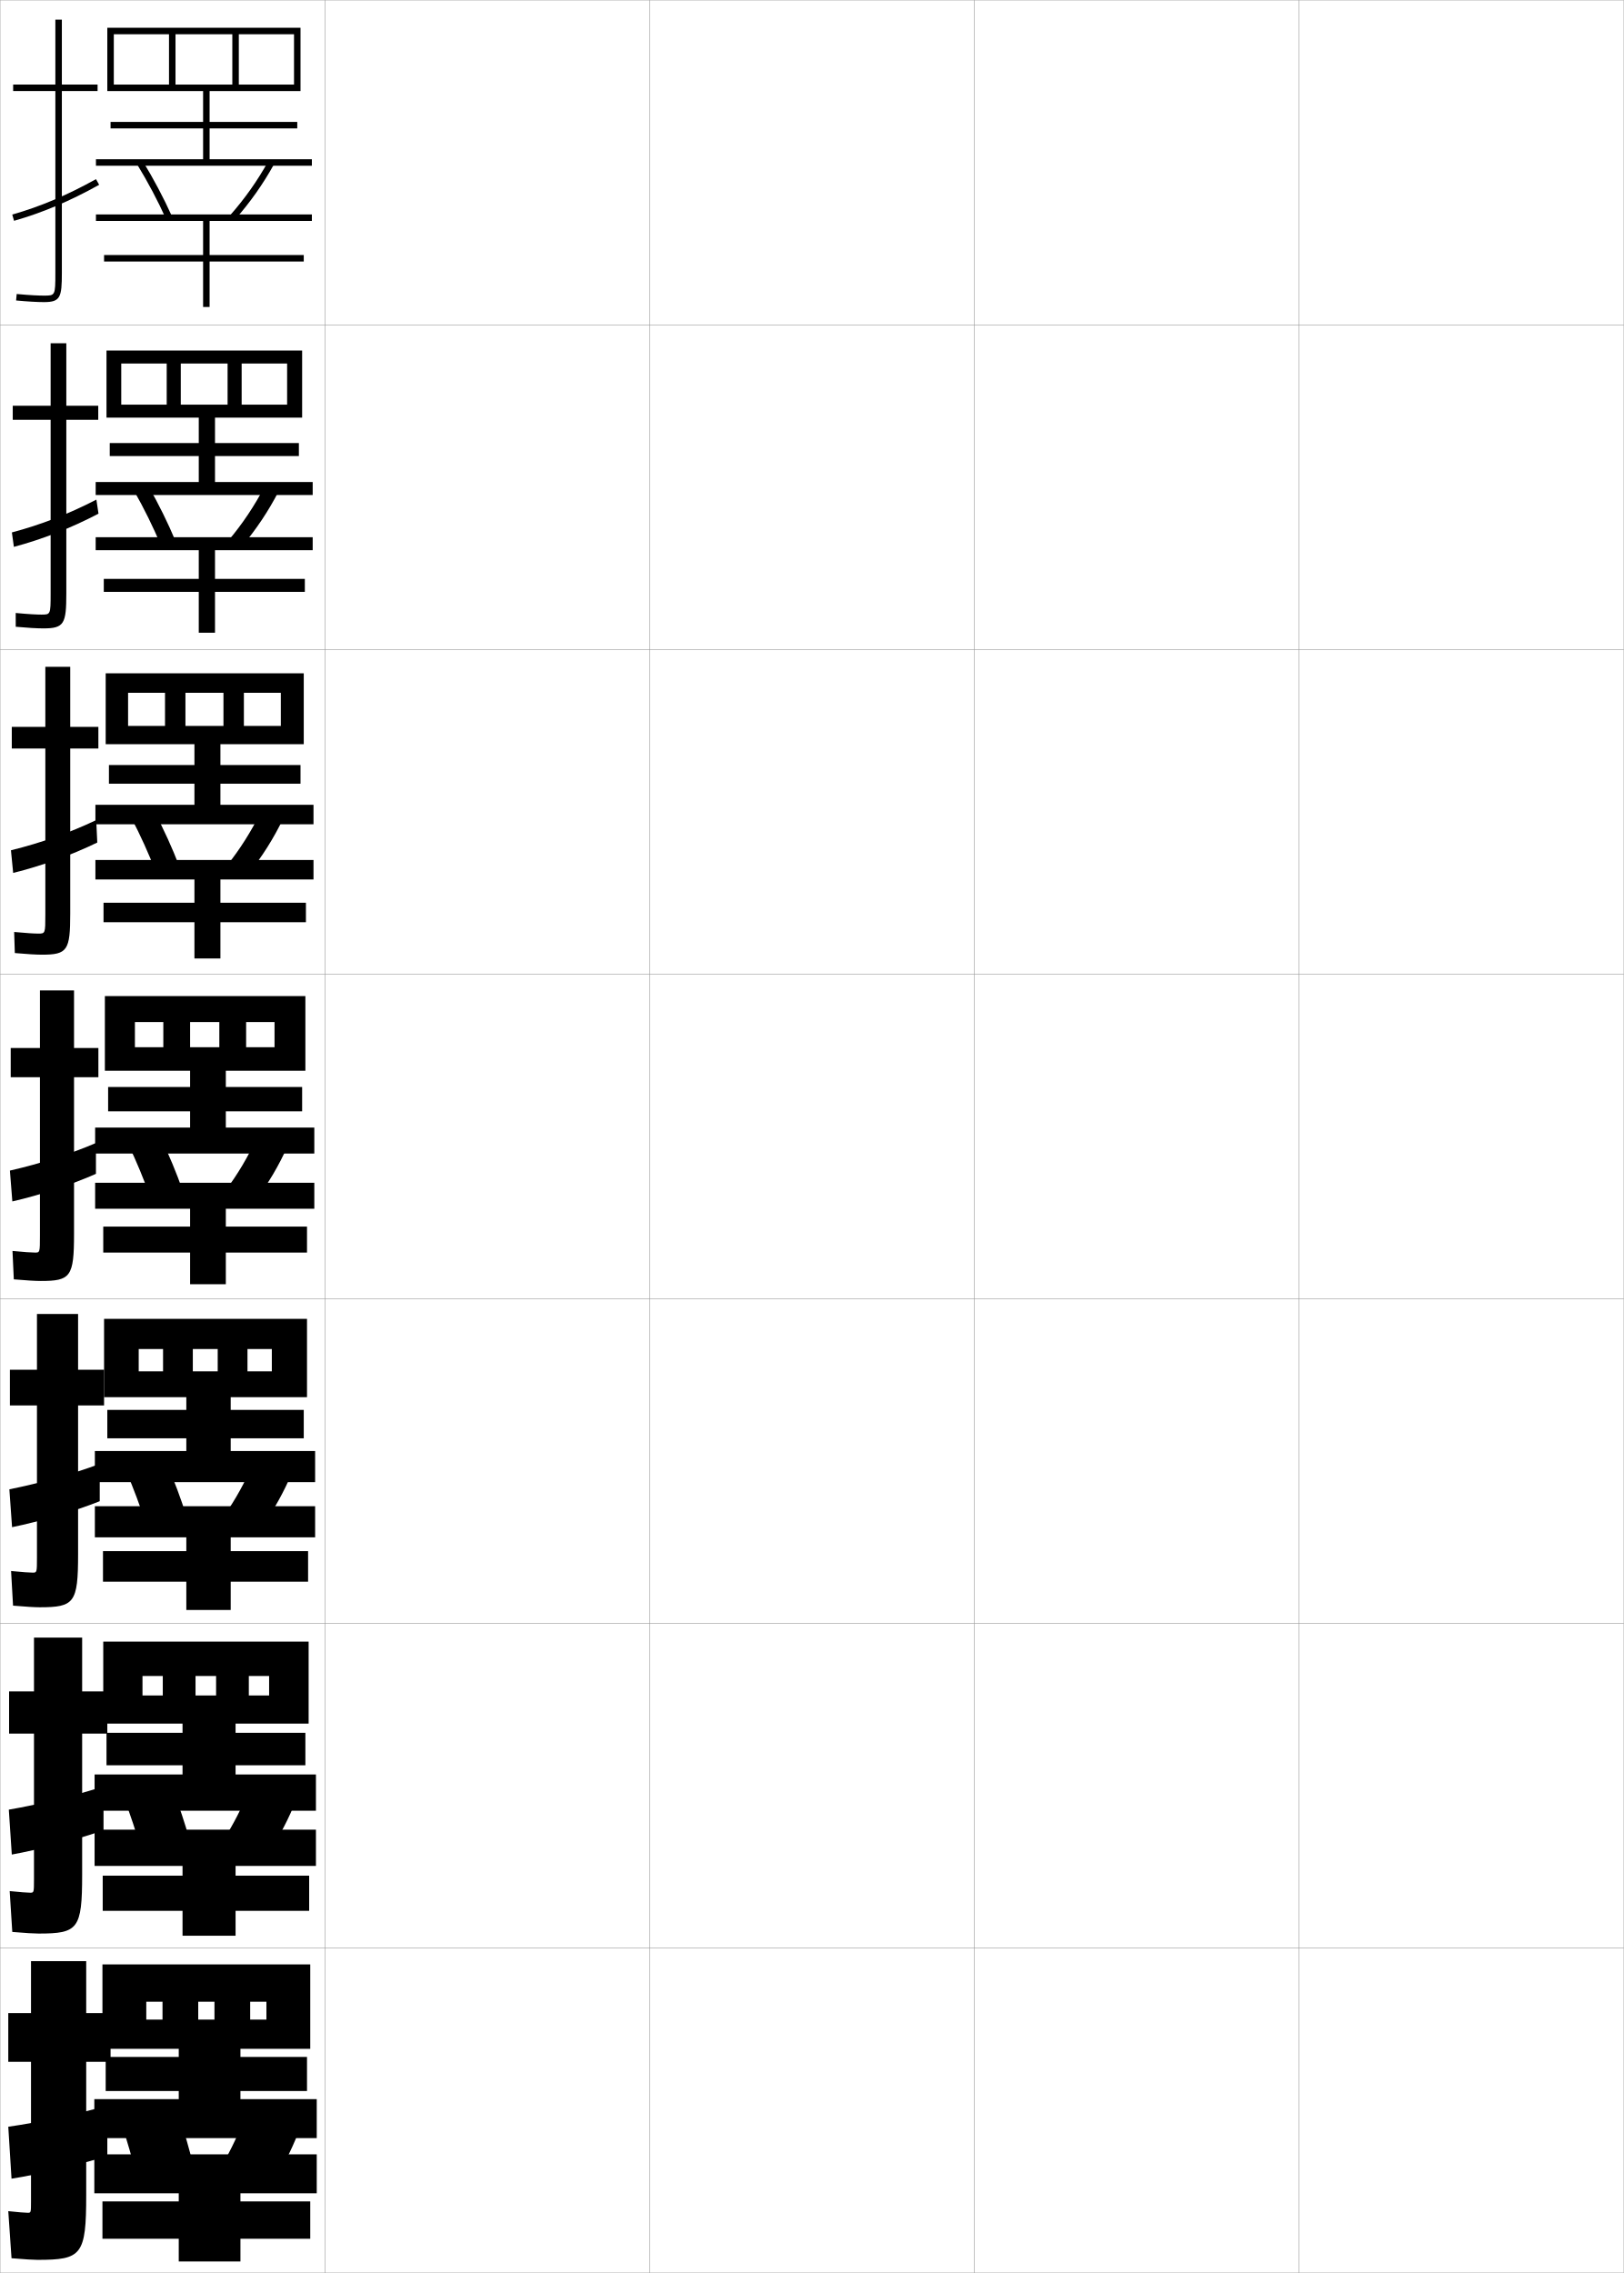
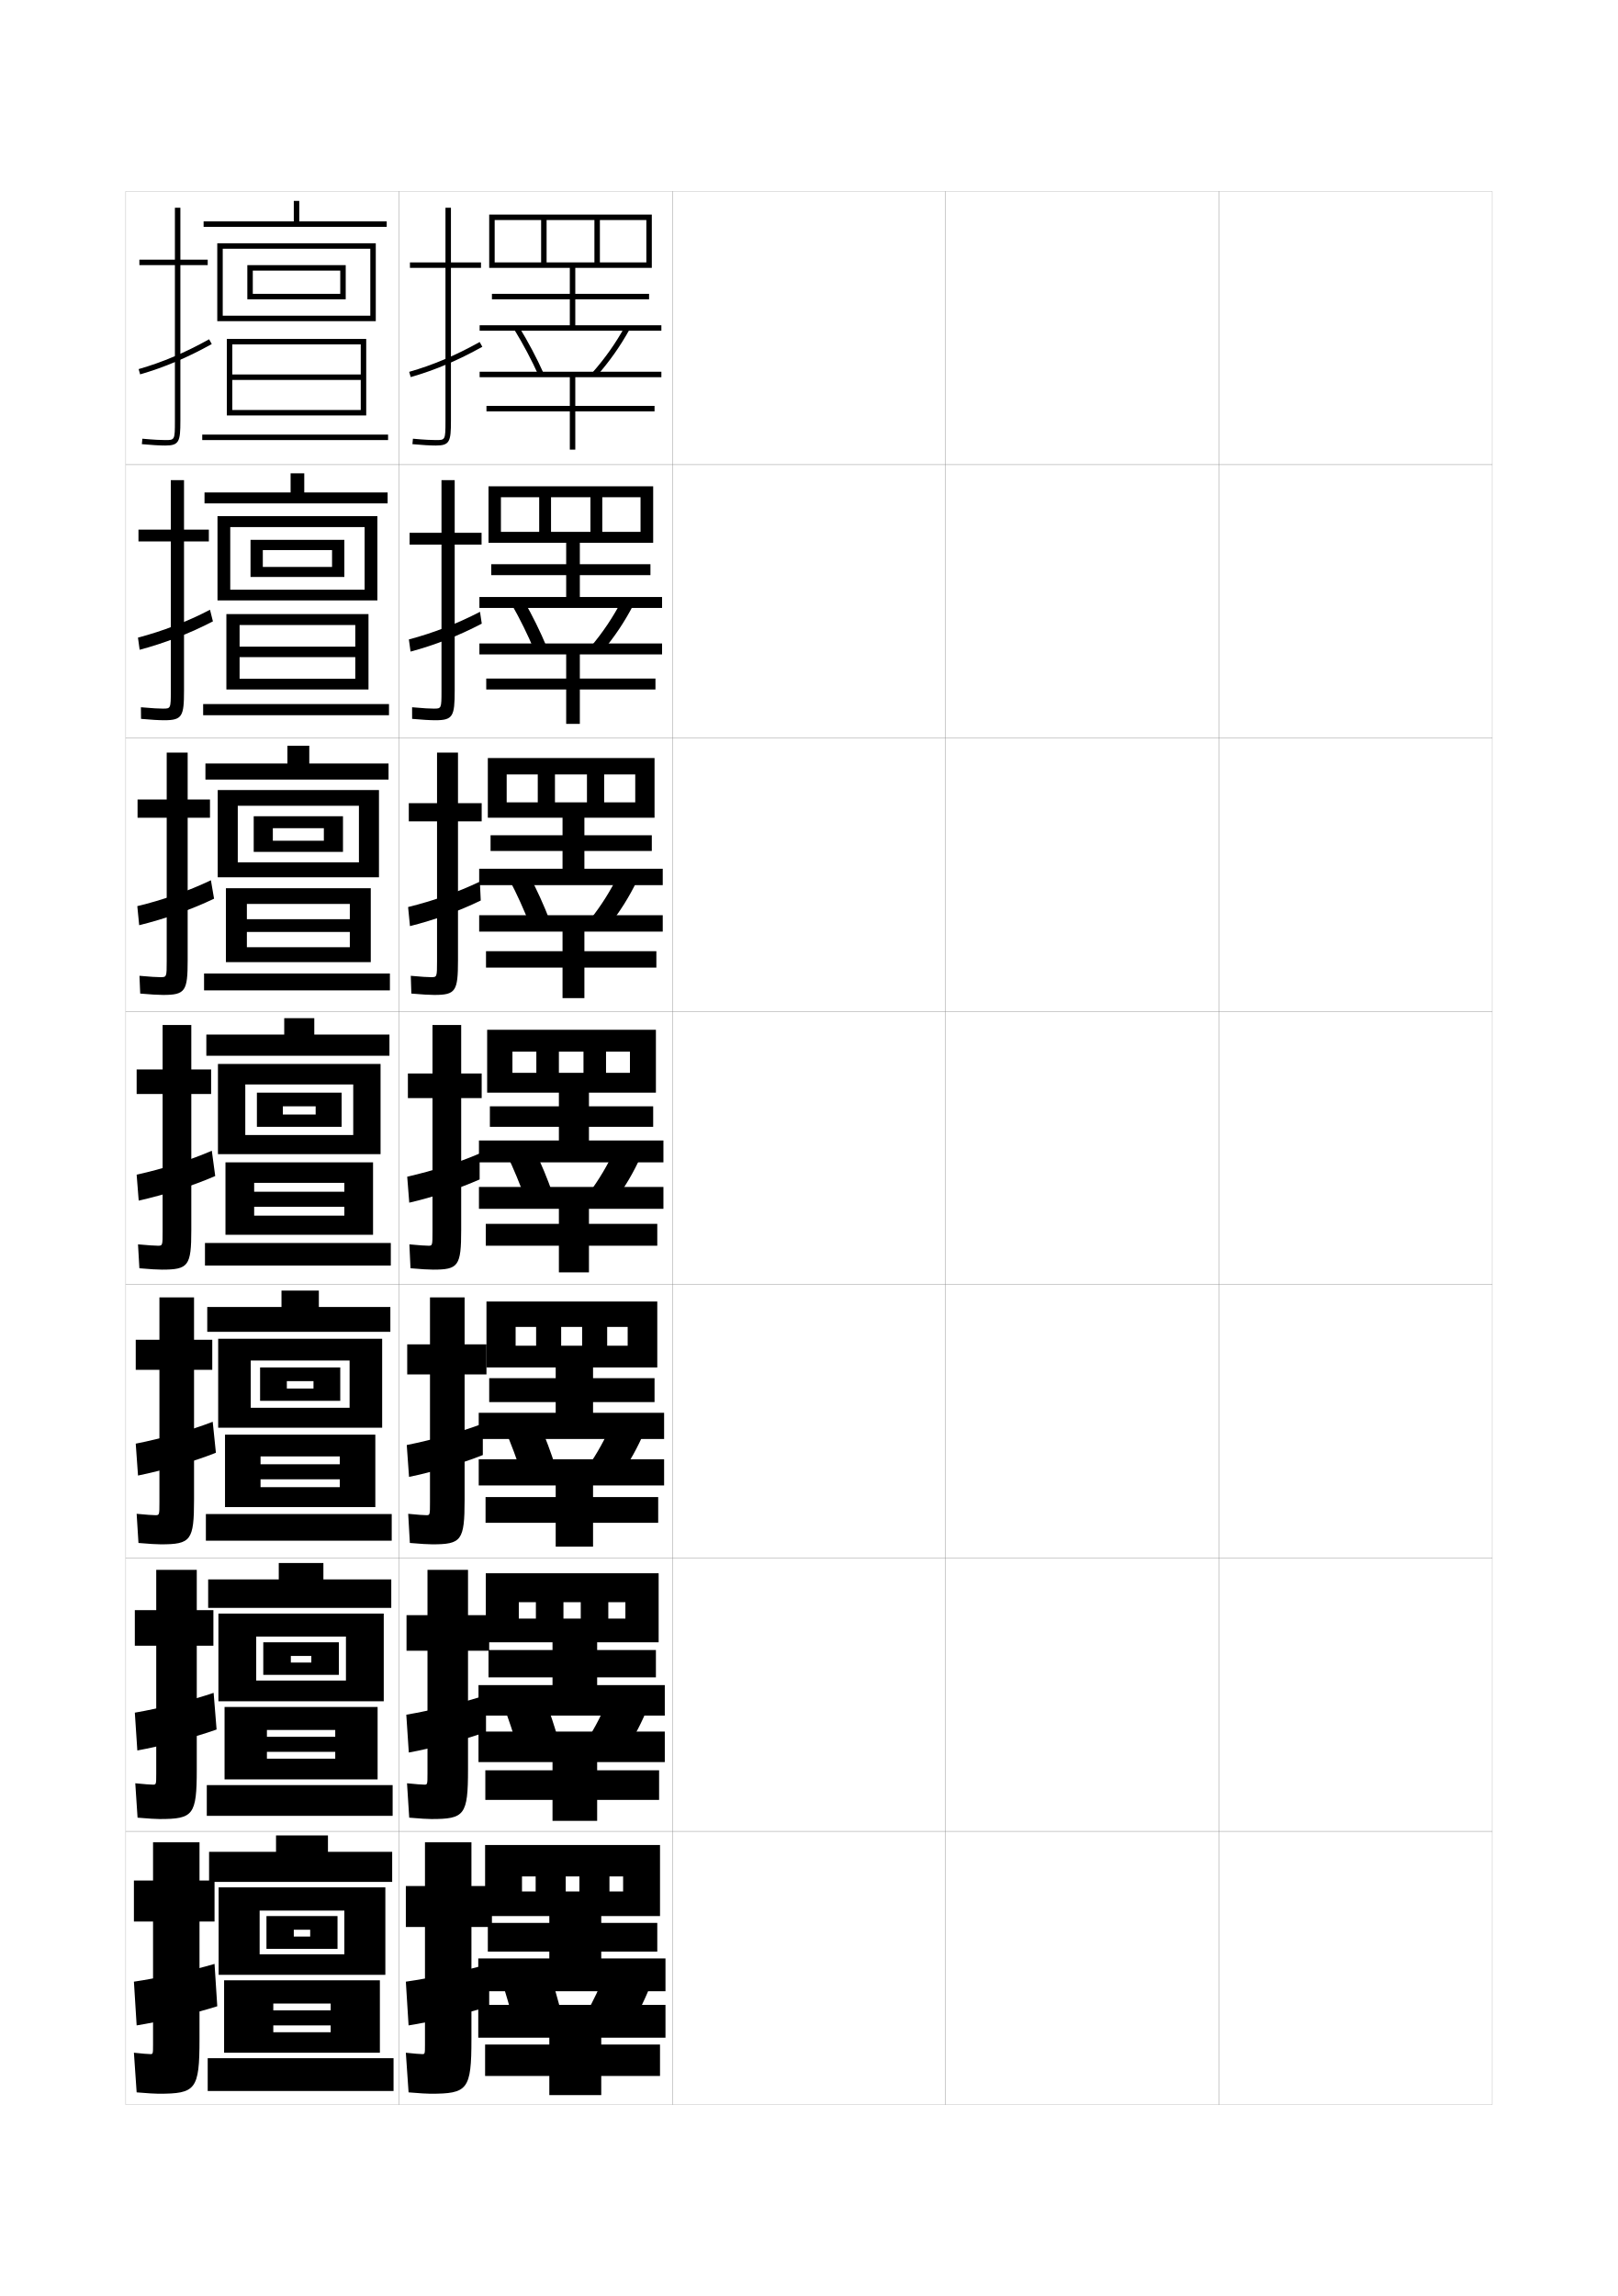
- <svg xmlns="http://www.w3.org/2000/svg" width="500.1" height="700.1" viewBox="0 0 500.1 700.1" overflow="visible" enable-background="new 0 0 500.1 700.1" xml:space="preserve">
-   <g id="glyphs">
-     <g>
-       <rect x="0.05" y="0.05" fill="none" stroke="#999999" stroke-width="0.1" width="100" height="100" />
-       <rect x="0.05" y="100.05" fill="none" stroke="#999999" stroke-width="0.1" width="100" height="100" />
-       <rect x="0.05" y="200.05" fill="none" stroke="#999999" stroke-width="0.1" width="100" height="100" />
-       <rect x="0.05" y="300.05" fill="none" stroke="#999999" stroke-width="0.1" width="100" height="100" />
-       <rect x="0.05" y="400.05" fill="none" stroke="#999999" stroke-width="0.1" width="100" height="100" />
-       <rect x="0.05" y="500.05" fill="none" stroke="#999999" stroke-width="0.1" width="100" height="100" />
-       <rect x="0.05" y="600.05" fill="none" stroke="#999999" stroke-width="0.1" width="100" height="100" />
-       <rect x="100.05" y="0.05" fill="none" stroke="#999999" stroke-width="0.1" width="100" height="100" />
-       <rect x="100.05" y="100.05" fill="none" stroke="#999999" stroke-width="0.1" width="100" height="100" />
-       <rect x="100.05" y="200.05" fill="none" stroke="#999999" stroke-width="0.1" width="100" height="100" />
-       <rect x="100.05" y="300.05" fill="none" stroke="#999999" stroke-width="0.1" width="100" height="100" />
-       <rect x="100.05" y="400.05" fill="none" stroke="#999999" stroke-width="0.1" width="100" height="100" />
-       <rect x="100.05" y="500.05" fill="none" stroke="#999999" stroke-width="0.1" width="100" height="100" />
-       <rect x="100.05" y="600.05" fill="none" stroke="#999999" stroke-width="0.1" width="100" height="100" />
-       <rect x="200.05" y="0.05" fill="none" stroke="#999999" stroke-width="0.1" width="100" height="100" />
-       <rect x="200.05" y="100.05" fill="none" stroke="#999999" stroke-width="0.1" width="100" height="100" />
-       <rect x="200.05" y="200.05" fill="none" stroke="#999999" stroke-width="0.1" width="100" height="100" />
-       <rect x="200.05" y="300.05" fill="none" stroke="#999999" stroke-width="0.1" width="100" height="100" />
-       <rect x="200.05" y="400.05" fill="none" stroke="#999999" stroke-width="0.1" width="100" height="100" />
-       <rect x="200.05" y="500.05" fill="none" stroke="#999999" stroke-width="0.1" width="100" height="100" />
-       <rect x="200.05" y="600.05" fill="none" stroke="#999999" stroke-width="0.1" width="100" height="100" />
-       <rect x="300.05" y="0.05" fill="none" stroke="#999999" stroke-width="0.1" width="100" height="100" />
-       <rect x="300.05" y="100.05" fill="none" stroke="#999999" stroke-width="0.1" width="100" height="100" />
-       <rect x="300.05" y="200.05" fill="none" stroke="#999999" stroke-width="0.1" width="100" height="100" />
-       <rect x="300.05" y="300.05" fill="none" stroke="#999999" stroke-width="0.1" width="100" height="100" />
-       <rect x="300.05" y="400.05" fill="none" stroke="#999999" stroke-width="0.1" width="100" height="100" />
-       <rect x="300.05" y="500.05" fill="none" stroke="#999999" stroke-width="0.1" width="100" height="100" />
-       <rect x="300.05" y="600.05" fill="none" stroke="#999999" stroke-width="0.1" width="100" height="100" />
-       <rect x="400.05" y="0.05" fill="none" stroke="#999999" stroke-width="0.1" width="100" height="100" />
-       <rect x="400.05" y="100.05" fill="none" stroke="#999999" stroke-width="0.1" width="100" height="100" />
-       <rect x="400.05" y="200.05" fill="none" stroke="#999999" stroke-width="0.1" width="100" height="100" />
-       <rect x="400.05" y="300.05" fill="none" stroke="#999999" stroke-width="0.1" width="100" height="100" />
-       <rect x="400.05" y="400.05" fill="none" stroke="#999999" stroke-width="0.1" width="100" height="100" />
-       <rect x="400.05" y="500.05" fill="none" stroke="#999999" stroke-width="0.1" width="100" height="100" />
-       <rect x="400.05" y="600.05" fill="none" stroke="#999999" stroke-width="0.1" width="100" height="100" />
-     </g>
-     <g>
-       <g>
-         <path d="M30.05,26.05h-11v-20h-2v20h-13v2h13v56c0,7-0.065,7-3.5,7       c-1.415,0-4.022-0.086-8.407-0.496l-0.187,1.992       c3.531,0.33,6.504,0.504,8.594,0.504c5.06,0,5.5-1.475,5.5-9v-56h11V26.05z" />
-         <path d="M3.774,66.089l0.551,1.922c8.827-2.523,17.156-6.046,26.211-11.088       l-0.973-1.746C20.646,60.141,12.451,63.608,3.774,66.089z" />
-       </g>
-       <g>
-         <path d="M30.258,124.967h-9.833v-19.25h-4.833v19.25H3.925v4.333h11.667v53.583       c0,6.411-0.053,6.417-2.833,6.417c-1.31,0-3.76-0.104-7.923-0.497       l0.011,4.244c3.645,0.334,6.561,0.503,8.495,0.503       c6.44,0,7.083-1.411,7.083-10.833v-53.417h9.833V124.967z" />
-         <path d="M30.333,158.215l-0.648-4.33c-8.496,4.408-17.1,7.738-26.026,10.107       l0.617,4.448C13.039,166.1,21.794,162.686,30.333,158.215z" />
-       </g>
-       <g>
-         <path d="M30.297,223.883h-8.667v-18.5h-7.667v18.5H3.631v6.667h10.333v51.167       c0,5.822-0.042,5.833-2.167,5.833c-1.203,0-3.498-0.123-7.438-0.498l0.208,6.495       c3.759,0.339,6.617,0.502,8.396,0.502c7.82,0,8.667-1.347,8.667-12.667       v-50.833h8.667V223.883z" />
-         <path d="M29.959,259.507l-0.324-6.915c-8.073,3.853-17.087,7.045-26.263,9.304       l0.684,6.974C12.756,266.712,21.939,263.406,29.959,259.507z" />
-       </g>
-     </g>
-     <g>
-       <path d="M30.3,322.8h-7.5v-17.75h-10.5v17.75h-9v9h9v48.75c0,5.232-0.029,5.25-1.5,5.25      c-1.098,0-3.235-0.142-6.953-0.498l0.406,8.746      c3.873,0.344,6.674,0.502,8.297,0.502c9.2,0,10.25-1.283,10.25-14.5v-48.25h7.5V322.8z" />
-       <path d="M29.55,361.55v-9.5c-7.651,3.297-17.074,6.352-26.5,8.5l0.75,9.5      C12.437,368.074,22.046,364.876,29.55,361.55z" />
-     </g>
-     <g>
-       <path d="M32.05,421.883h-8v-17.166H11.383v17.166H3.05v11h8.333v46.833      c0,4.644-0.03,4.667-1.333,4.667c-0.993,0-3.141-0.152-6.636-0.499      l0.604,10.665c3.987,0.349,6.73,0.501,8.198,0.501      c10.675,0,11.833-1.329,11.833-16.333v-45.834h8V421.883z" />
-       <path d="M30.716,450.883c-7.976,3.019-18.474,5.967-27.833,7.834l0.833,11.666      c8.462-1.734,19.259-4.91,27-8V450.883z" />
-     </g>
-     <g>
-       <path d="M33.05,520.966h-7.75v-16.582H10.466v16.582H2.8v13h7.667v44.917      c0,4.055-0.031,4.083-1.167,4.083c-0.887,0-3.045-0.162-6.318-0.499      l0.802,12.583c4.102,0.354,6.787,0.5,8.099,0.5      c12.15,0,13.417-1.374,13.417-18.166v-43.418h7.75V520.966z" />
-       <path d="M31.883,550.216c-8.3,2.74-19.873,5.582-29.167,7.168l0.917,13.832      c8.287-1.493,20.272-4.646,28.25-7.5V550.216z" />
-     </g>
-     <g>
-       <path d="M11.55,696.05c13.625,0,15-1.419,15-20v-41h7.5v-15h-7.5v-16h-17v16h-7v15h7v43      c0,3.466-0.031,3.5-1,3.5c-0.781,0-2.95-0.173-6-0.5l1,14.5      C7.766,695.909,10.394,696.05,11.55,696.05z" />
-       <path d="M33.05,648.55c-8.625,2.46-21.272,5.196-30.5,6.5l1,16      c8.112-1.253,21.285-4.383,29.5-7V648.55z" />
-     </g>
-     <g>
-       <polygon points="62.55,28.05 62.55,37.55 34.05,37.55 34.05,39.55       62.55,39.55 62.55,49.05 29.55,49.05 29.55,51.05 96.05,51.05       96.05,49.05 64.55,49.05 64.55,39.55 91.55,39.55 91.55,37.55       64.55,37.55 64.55,28.05 92.55,28.05 92.55,8.55 33.05,8.55       33.05,28.05 35.05,28.05 35.05,10.55 52.05,10.55 52.05,26.05       54.05,26.05 54.05,10.55 71.55,10.55 71.55,26.05 73.55,26.05       73.55,10.55 90.55,10.55 90.55,26.05 35.05,26.05 35.05,28.05 " />
-       <path d="M42.196,50.571c3.329,5.441,6.421,11.281,8.941,16.889l1.824-0.82      c-2.555-5.684-5.688-11.6-9.059-17.111L42.196,50.571z" />
-       <path d="M70.8,66.388l1.5,1.324c4.738-5.37,8.704-10.989,12.125-17.178l-1.75-0.969      C79.325,55.626,75.44,61.129,70.8,66.388z" />
-       <polygon points="96.05,68.05 96.05,66.05 29.55,66.05 29.55,68.05       62.55,68.05 62.55,78.55 32.05,78.55 32.05,80.55 62.55,80.55       62.55,94.55 64.55,94.55 64.55,80.55 93.55,80.55 93.55,78.55       64.55,78.55 64.55,68.05 " />
-     </g>
-     <g>
-       <g>
-         <polygon points="61.216,128.633 61.216,136.466 33.8,136.466 33.8,140.466        61.216,140.466 61.216,148.466 29.466,148.466 29.466,152.466 96.299,152.466        96.299,148.466 66.216,148.466 66.216,140.466 92.049,140.466 92.049,136.466        66.216,136.466 66.216,128.633 93.05,128.633 93.05,107.966 32.799,107.966        32.799,128.633 37.341,128.633 37.341,111.966 51.341,111.966 51.341,124.633        55.674,124.633 55.674,111.966 70.091,111.966 70.091,124.633 74.424,124.633        74.424,111.966 88.424,111.966 88.424,124.633 37.341,124.633 37.341,128.633 " />
-         <path d="M54.074,166.693c-2.339-5.607-5.189-11.389-8.289-16.824l-4.472,1.362       c3.055,5.361,5.895,11.151,8.211,16.675L54.074,166.693z" />
-         <path d="M74.466,168.324c4.426-5.237,8.175-10.856,11.333-16.952l-4.333-1.479       c-3.114,5.951-6.783,11.441-11.083,16.548L74.466,168.324z" />
-         <polygon points="61.216,169.466 61.216,178.3 31.966,178.3 31.966,182.299        61.216,182.299 61.216,194.883 66.216,194.883 66.216,182.299 93.883,182.299        93.883,178.3 66.216,178.3 66.216,169.466 96.299,169.466 96.299,165.466        29.466,165.466 29.466,169.466 " />
-       </g>
-       <g>
-         <polygon points="59.883,229.216 59.883,235.633 33.55,235.633 33.55,241.383        59.883,241.383 59.883,247.883 29.383,247.883 29.383,253.883 96.55,253.883        96.55,247.883 67.883,247.883 67.883,241.383 92.55,241.383 92.55,235.633        67.883,235.633 67.883,229.216 93.55,229.216 93.55,207.383 32.55,207.383        32.55,229.216 39.445,229.216 39.445,213.383 50.82,213.383 50.82,223.591        57.112,223.591 57.112,213.383 68.82,213.383 68.82,223.591 75.112,223.591        75.112,213.383 86.487,213.383 86.487,223.591 39.445,223.591 39.445,229.216 " />
-         <path d="M55.187,266.746c-2.123-5.53-4.692-11.179-7.52-16.537l-7.236,1.682       c2.779,5.28,5.369,11.022,7.48,16.462L55.187,266.746z" />
-         <path d="M76.633,268.937c4.114-5.104,7.646-10.723,10.542-16.726l-6.917-1.989       c-2.879,5.84-6.331,11.319-10.292,16.274L76.633,268.937z" />
-         <polygon points="59.883,270.883 59.883,278.05 31.883,278.05 31.883,284.05        59.883,284.05 59.883,295.216 67.883,295.216 67.883,284.05 94.216,284.05        94.216,278.05 67.883,278.05 67.883,270.883 96.55,270.883 96.55,264.883        29.383,264.883 29.383,270.883 " />
-       </g>
-       <g>
-         <polygon points="58.55,329.8 58.55,334.8 33.3,334.8 33.3,342.3        58.55,342.3 58.55,347.3 29.3,347.3 29.3,355.3 96.8,355.3        96.8,347.3 69.55,347.3 69.55,342.3 93.05,342.3 93.05,334.8        69.55,334.8 69.55,329.8 94.05,329.8 94.05,306.8 32.3,306.8        32.3,329.8 41.55,329.8 41.55,314.8 50.3,314.8 50.3,322.55        58.55,322.55 58.55,314.8 67.55,314.8 67.55,322.55 75.8,322.55        75.8,314.8 84.55,314.8 84.55,322.55 41.55,322.55 41.55,329.8 " />
-         <path d="M56.3,366.8c-1.907-5.453-4.194-10.969-6.75-16.25l-10,2       c2.504,5.2,4.843,10.894,6.75,16.25L56.3,366.8z" />
-         <path d="M78.8,369.55c3.802-4.971,7.117-10.59,9.75-16.5l-9.5-2.5       c-2.644,5.729-5.88,11.197-9.5,16L78.8,369.55z" />
-         <polygon points="58.55,372.3 58.55,377.8 31.8,377.8 31.8,385.8        58.55,385.8 58.55,395.55 69.55,395.55 69.55,385.8 94.55,385.8        94.55,377.8 69.55,377.8 69.55,372.3 96.8,372.3 96.8,364.3        29.3,364.3 29.3,372.3 " />
-       </g>
-       <g>
-         <polygon points="57.383,430.341 57.383,434.259 33.05,434.259 33.05,443.009        57.383,443.009 57.383,446.925 29.217,446.925 29.217,456.509 97.05,456.509        97.05,446.925 71.05,446.925 71.05,443.009 93.55,443.009 93.55,434.259        71.05,434.259 71.05,430.341 94.55,430.341 94.55,406.216 32.05,406.216        32.05,430.341 42.717,430.341 42.717,415.509 50.217,415.509 50.217,422.384        59.383,422.384 59.383,415.509 67.05,415.509 67.05,422.384 76.217,422.384        76.217,415.509 83.717,415.509 83.717,422.384 42.717,422.384 42.717,430.341 " />
-         <path d="M57.383,466.884c-1.691-5.377-3.722-10.793-6-16l-12.5,2.332       c2.217,5.127,4.298,10.728,6,16L57.383,466.884z" />
-         <path d="M80.883,469.884c3.49-4.838,6.569-10.379,9-16.168l-12-2.832       c-2.409,5.619-5.387,11.016-8.667,15.666L80.883,469.884z" />
-         <polygon points="57.383,473.509 57.383,477.759 31.717,477.759 31.717,487.175        57.383,487.175 57.383,495.884 71.05,495.884 71.05,487.175 94.883,487.175        94.883,477.759 71.05,477.759 71.05,473.509 97.05,473.509 97.05,463.925        29.217,463.925 29.217,473.509 " />
-       </g>
-       <g>
-         <polygon points="56.216,530.883 56.216,533.717 32.8,533.717 32.8,543.717        56.216,543.717 56.216,546.55 29.133,546.55 29.133,557.717 97.3,557.717        97.3,546.55 72.55,546.55 72.55,543.717 94.05,543.717 94.05,533.717        72.55,533.717 72.55,530.883 95.05,530.883 95.05,505.633 31.8,505.633        31.8,530.883 43.883,530.883 43.883,516.217 50.133,516.217 50.133,522.217        60.216,522.217 60.216,516.217 66.55,516.217 66.55,522.217 76.633,522.217        76.633,516.217 82.883,516.217 82.883,522.217 43.883,522.217 43.883,530.883 " />
-         <path d="M58.466,566.967c-1.476-5.3-3.25-10.617-5.25-15.75l-15,2.666       c1.929,5.052,3.752,10.561,5.25,15.75L58.466,566.967z" />
-         <path d="M82.966,570.217c3.178-4.704,6.02-10.166,8.25-15.834l-14.5-3.166       c-2.173,5.509-4.894,10.835-7.833,15.333L82.966,570.217z" />
-         <polygon points="56.216,574.717 56.216,577.717 31.633,577.717 31.633,588.55        56.216,588.55 56.216,596.217 72.55,596.217 72.55,588.55 95.216,588.55        95.216,577.717 72.55,577.717 72.55,574.717 97.3,574.717 97.3,563.55        29.133,563.55 29.133,574.717 " />
-       </g>
-     </g>
-     <g>
-       <polygon points="55.05,631.05 55.05,633.55 32.55,633.55 32.55,644.05       55.05,644.05 55.05,646.55 29.05,646.55 29.05,658.55 97.55,658.55       97.55,646.55 74.05,646.55 74.05,644.05 94.55,644.05 94.55,633.55       74.05,633.55 74.05,631.05 95.55,631.05 95.55,605.05 31.55,605.05       31.55,631.05 45.05,631.05 45.05,616.55 50.05,616.55 50.05,622.05       61.05,622.05 61.05,616.55 66.05,616.55 66.05,622.05 77.05,622.05       77.05,616.55 82.05,616.55 82.05,622.05 45.05,622.05 45.05,631.05 " />
-       <path d="M59.55,667.05c-1.26-5.223-2.777-10.441-4.5-15.5l-17.5,3      c1.641,4.977,3.207,10.394,4.5,15.5L59.55,667.05z" />
-       <path d="M85.05,670.55c2.865-4.57,5.471-9.953,7.5-15.5l-17-3.5      c-1.938,5.398-4.4,10.654-7,15L85.05,670.55z" />
-       <polygon points="55.05,675.55 55.05,678.05 31.55,678.05 31.55,689.55       55.05,689.55 55.05,696.55 74.05,696.55 74.05,689.55 95.55,689.55       95.55,678.05 74.05,678.05 74.05,675.55 97.55,675.55 97.55,663.55       29.05,663.55 29.05,675.55 " />
-     </g>
+ <svg xmlns="http://www.w3.org/2000/svg" version="1.1" id="glyphs" x="0px" y="0px" width="592px" height="840px" viewBox="0 0 592 840" enable-background="new 0 0 592 840" xml:space="preserve">
+   <g>
+     <rect x="46" y="70" fill="none" stroke="#999999" stroke-width="0.1" width="100" height="100" />
+     <rect x="46" y="170" fill="none" stroke="#999999" stroke-width="0.1" width="100" height="100" />
+     <rect x="46" y="270" fill="none" stroke="#999999" stroke-width="0.1" width="100" height="100" />
+     <rect x="46" y="370" fill="none" stroke="#999999" stroke-width="0.1" width="100" height="100" />
+     <rect x="46" y="470" fill="none" stroke="#999999" stroke-width="0.1" width="100" height="100" />
+     <rect x="46" y="570" fill="none" stroke="#999999" stroke-width="0.1" width="100" height="100" />
+     <rect x="46" y="670" fill="none" stroke="#999999" stroke-width="0.1" width="100" height="100" />
+     <rect x="146" y="70" fill="none" stroke="#999999" stroke-width="0.1" width="100" height="100" />
+     <rect x="146" y="170" fill="none" stroke="#999999" stroke-width="0.1" width="100" height="100" />
+     <rect x="146" y="270" fill="none" stroke="#999999" stroke-width="0.1" width="100" height="100" />
+     <rect x="146" y="370" fill="none" stroke="#999999" stroke-width="0.1" width="100" height="100" />
+     <rect x="146" y="470" fill="none" stroke="#999999" stroke-width="0.1" width="100" height="100" />
+     <rect x="146" y="570" fill="none" stroke="#999999" stroke-width="0.1" width="100" height="100" />
+     <rect x="146" y="670" fill="none" stroke="#999999" stroke-width="0.1" width="100" height="100" />
+     <rect x="246" y="70" fill="none" stroke="#999999" stroke-width="0.1" width="100" height="100" />
+     <rect x="246" y="170" fill="none" stroke="#999999" stroke-width="0.1" width="100" height="100" />
+     <rect x="246" y="270" fill="none" stroke="#999999" stroke-width="0.1" width="100" height="100" />
+     <rect x="246" y="370" fill="none" stroke="#999999" stroke-width="0.1" width="100" height="100" />
+     <rect x="246" y="470" fill="none" stroke="#999999" stroke-width="0.1" width="100" height="100" />
+     <rect x="246" y="570" fill="none" stroke="#999999" stroke-width="0.1" width="100" height="100" />
+     <rect x="246" y="670" fill="none" stroke="#999999" stroke-width="0.1" width="100" height="100" />
+     <rect x="346" y="70" fill="none" stroke="#999999" stroke-width="0.1" width="100" height="100" />
+     <rect x="346" y="170" fill="none" stroke="#999999" stroke-width="0.1" width="100" height="100" />
+     <rect x="346" y="270" fill="none" stroke="#999999" stroke-width="0.1" width="100" height="100" />
+     <rect x="346" y="370" fill="none" stroke="#999999" stroke-width="0.1" width="100" height="100" />
+     <rect x="346" y="470" fill="none" stroke="#999999" stroke-width="0.1" width="100" height="100" />
+     <rect x="346" y="570" fill="none" stroke="#999999" stroke-width="0.1" width="100" height="100" />
+     <rect x="346" y="670" fill="none" stroke="#999999" stroke-width="0.1" width="100" height="100" />
+     <rect x="446" y="70" fill="none" stroke="#999999" stroke-width="0.1" width="100" height="100" />
+     <rect x="446" y="170" fill="none" stroke="#999999" stroke-width="0.1" width="100" height="100" />
+     <rect x="446" y="270" fill="none" stroke="#999999" stroke-width="0.1" width="100" height="100" />
+     <rect x="446" y="370" fill="none" stroke="#999999" stroke-width="0.1" width="100" height="100" />
+     <rect x="446" y="470" fill="none" stroke="#999999" stroke-width="0.1" width="100" height="100" />
+     <rect x="446" y="570" fill="none" stroke="#999999" stroke-width="0.1" width="100" height="100" />
+     <rect x="446" y="670" fill="none" stroke="#999999" stroke-width="0.1" width="100" height="100" />
+   </g>
+   <g>
+     <g>
+       <path d="M176,96h-11V76h-2v20h-13v2h13v56c0,7-0.065,7-3.5,7c-1.415,0-4.022-0.086-8.407-0.496    l-0.187,1.992C154.438,162.826,157.41,163,159.5,163c5.06,0,5.5-1.475,5.5-9V98h11V96z" />
+       <path d="M149.725,136.039l0.551,1.922c8.827-2.523,17.156-6.046,26.211-11.088    l-0.973-1.746C166.596,130.091,158.401,133.559,149.725,136.039z" />
+     </g>
+     <g>
+       <path d="M176.208,194.917H166.375v-19.25h-4.833v19.25H149.875V199.25h11.667v53.583    c0,6.411-0.053,6.417-2.833,6.417c-1.31,0-3.76-0.104-7.923-0.497l0.011,4.244    c3.645,0.334,6.561,0.503,8.495,0.503c6.44,0,7.083-1.411,7.083-10.833V199.25    h9.833V194.917z" />
+       <path d="M176.283,228.165l-0.648-4.33c-8.496,4.408-17.1,7.738-26.026,10.107    l0.617,4.448C158.989,236.05,167.745,232.636,176.283,228.165z" />
+     </g>
+     <g>
+       <path d="M176.248,293.833h-8.667v-18.5h-7.667v18.5h-10.333V300.5h10.333v51.167    c0,5.822-0.042,5.833-2.167,5.833c-1.203,0-3.498-0.123-7.438-0.498l0.208,6.495    C154.278,363.836,157.136,364,158.915,364c7.82,0,8.667-1.347,8.667-12.667V300.5h8.667    V293.833z" />
+       <path d="M175.91,329.458l-0.324-6.915c-8.073,3.853-17.087,7.045-26.263,9.304    l0.684,6.974C158.707,336.662,167.889,333.356,175.91,329.458z" />
+     </g>
+   </g>
+   <g>
+     <path d="M176.25,392.75h-7.5V375h-10.5v17.75h-9v9h9v48.75c0,5.232-0.029,5.25-1.5,5.25   c-1.098,0-3.235-0.142-6.953-0.498l0.406,8.746C154.076,464.342,156.877,464.5,158.5,464.5   c9.2,0,10.25-1.283,10.25-14.5v-48.25h7.5V392.75z" />
+     <path d="M175.5,431.5V422c-7.651,3.297-17.074,6.352-26.5,8.5l0.75,9.5   C158.387,438.024,167.996,434.826,175.5,431.5z" />
+   </g>
+   <g>
+     <path d="M178,491.833h-8v-17.166h-12.667v17.166H149v11h8.333v46.833   c0,4.644-0.03,4.667-1.333,4.667c-0.993,0-3.141-0.152-6.636-0.499l0.604,10.665   C153.956,564.848,156.699,565,158.167,565C168.841,565,170,563.671,170,548.667v-45.834h8   V491.833z" />
+     <path d="M176.667,520.833c-7.976,3.019-18.474,5.967-27.833,7.834l0.833,11.666   c8.462-1.734,19.259-4.91,27-8V520.833z" />
+   </g>
+   <g>
+     <path d="M179,590.916h-7.75v-16.582h-14.833v16.582H148.75v13h7.667v44.917   c0,4.055-0.031,4.083-1.167,4.083c-0.887,0-3.045-0.162-6.318-0.499L149.734,665   c4.102,0.354,6.787,0.5,8.099,0.5c12.15,0,13.417-1.374,13.417-18.166v-43.418H179   V590.916z" />
+     <path d="M177.833,620.166c-8.3,2.74-19.873,5.582-29.167,7.168l0.917,13.832   c8.287-1.493,20.272-4.646,28.25-7.5V620.166z" />
+   </g>
+   <g>
+     <path d="M157.5,766c13.625,0,15-1.419,15-20v-41h7.5v-15h-7.5v-16h-17v16h-7v15h7v43c0,3.466-0.031,3.5-1,3.5   c-0.781,0-2.95-0.173-6-0.5l1,14.5C153.716,765.859,156.344,766,157.5,766z" />
+     <path d="M179,718.5c-8.625,2.46-21.272,5.196-30.5,6.5l1,16c8.112-1.253,21.285-4.383,29.5-7V718.5z" />
+   </g>
+   <g>
+     <polygon points="208.5,98 208.5,107.5 180,107.5 180,109.5 208.5,109.5 208.5,119 175.5,119 175.5,121 242,121 242,119 210.5,119    210.5,109.5 237.5,109.5 237.5,107.5 210.5,107.5 210.5,98 238.5,98 238.5,78.5 179,78.5 179,98 181,98 181,80.5 198,80.5 198,96    200,96 200,80.5 217.5,80.5 217.5,96 219.5,96 219.5,80.5 236.5,80.5 236.5,96 181,96 181,98  " />
+     <path d="M188.146,120.521c3.329,5.441,6.421,11.281,8.941,16.889l1.824-0.82   c-2.555-5.684-5.688-11.6-9.059-17.111L188.146,120.521z" />
+     <path d="M216.75,136.338l1.5,1.324c4.738-5.37,8.704-10.989,12.125-17.178l-1.75-0.969   C225.275,125.576,221.391,131.079,216.75,136.338z" />
+     <polygon points="242,138 242,136 175.5,136 175.5,138 208.5,138 208.5,148.5 178,148.5 178,150.5 208.5,150.5 208.5,164.5    210.5,164.5 210.5,150.5 239.5,150.5 239.5,148.5 210.5,148.5 210.5,138  " />
+   </g>
+   <g>
+     <g>
+       <polygon points="207.167,198.583 207.167,206.417 179.75,206.417 179.75,210.417     207.167,210.417 207.167,218.416 175.417,218.416 175.417,222.417 242.25,222.417     242.25,218.416 212.166,218.416 212.166,210.417 238,210.417 238,206.417     212.166,206.417 212.166,198.583 239,198.583 239,177.916 178.75,177.916     178.75,198.583 183.292,198.583 183.292,181.917 197.292,181.917 197.292,194.583     201.625,194.583 201.625,181.917 216.042,181.917 216.042,194.583 220.375,194.583     220.375,181.917 234.375,181.917 234.375,194.583 183.292,194.583 183.292,198.583   " />
+       <path d="M200.024,236.643c-2.339-5.607-5.189-11.389-8.289-16.824l-4.472,1.362    c3.055,5.361,5.895,11.151,8.211,16.675L200.024,236.643z" />
+       <path d="M220.417,238.274c4.426-5.237,8.175-10.856,11.333-16.952l-4.333-1.479    c-3.114,5.951-6.783,11.441-11.083,16.548L220.417,238.274z" />
+       <polygon points="207.167,239.417 207.167,248.25 177.917,248.25 177.917,252.25     207.167,252.25 207.167,264.833 212.166,264.833 212.166,252.25 239.833,252.25     239.833,248.25 212.166,248.25 212.166,239.417 242.25,239.417 242.25,235.417     175.417,235.417 175.417,239.417   " />
+     </g>
+     <g>
+       <polygon points="205.833,299.167 205.833,305.583 179.5,305.583 179.5,311.333 205.833,311.333     205.833,317.833 175.333,317.833 175.333,323.833 242.5,323.833 242.5,317.833     213.833,317.833 213.833,311.333 238.5,311.333 238.5,305.583 213.833,305.583     213.833,299.167 239.5,299.167 239.5,277.333 178.5,277.333 178.5,299.167 185.396,299.167     185.396,283.333 196.771,283.333 196.771,293.542 203.062,293.542 203.062,283.333     214.771,283.333 214.771,293.542 221.062,293.542 221.062,283.333 232.438,283.333     232.438,293.542 185.396,293.542 185.396,299.167   " />
+       <path d="M201.137,336.696c-2.123-5.53-4.692-11.179-7.52-16.537l-7.236,1.682    c2.779,5.28,5.369,11.022,7.48,16.462L201.137,336.696z" />
+       <path d="M222.583,338.887c4.114-5.104,7.646-10.723,10.542-16.726l-6.917-1.989    c-2.879,5.84-6.331,11.319-10.292,16.274L222.583,338.887z" />
+       <polygon points="205.833,340.833 205.833,348 177.833,348 177.833,354 205.833,354     205.833,365.167 213.833,365.167 213.833,354 240.167,354 240.167,348 213.833,348     213.833,340.833 242.5,340.833 242.5,334.833 175.333,334.833 175.333,340.833   " />
+     </g>
+     <g>
+       <polygon points="204.5,399.75 204.5,404.75 179.25,404.75 179.25,412.25 204.5,412.25 204.5,417.25 175.25,417.25 175.25,425.25     242.75,425.25 242.75,417.25 215.5,417.25 215.5,412.25 239,412.25 239,404.75 215.5,404.75 215.5,399.75 240,399.75 240,376.75     178.25,376.75 178.25,399.75 187.5,399.75 187.5,384.75 196.25,384.75 196.25,392.5 204.5,392.5 204.5,384.75 213.5,384.75     213.5,392.5 221.75,392.5 221.75,384.75 230.5,384.75 230.5,392.5 187.5,392.5 187.5,399.75   " />
+       <path d="M202.25,436.75c-1.907-5.453-4.194-10.969-6.75-16.25l-10,2    c2.504,5.2,4.843,10.894,6.75,16.25L202.25,436.75z" />
+       <path d="M224.75,439.5c3.802-4.971,7.117-10.59,9.75-16.5l-9.5-2.5    c-2.644,5.729-5.88,11.197-9.5,16L224.75,439.5z" />
+       <polygon points="204.5,442.25 204.5,447.75 177.75,447.75 177.75,455.75 204.5,455.75 204.5,465.5 215.5,465.5 215.5,455.75     240.5,455.75 240.5,447.75 215.5,447.75 215.5,442.25 242.75,442.25 242.75,434.25 175.25,434.25 175.25,442.25   " />
+     </g>
+     <g>
+       <polygon points="203.333,500.291 203.333,504.209 179,504.209 179,512.959 203.333,512.959     203.333,516.875 175.167,516.875 175.167,526.459 243,526.459 243,516.875 217,516.875 217,512.959     239.5,512.959 239.5,504.209 217,504.209 217,500.291 240.5,500.291 240.5,476.166 178,476.166     178,500.291 188.667,500.291 188.667,485.459 196.167,485.459 196.167,492.334     205.333,492.334 205.333,485.459 213,485.459 213,492.334 222.167,492.334     222.167,485.459 229.667,485.459 229.667,492.334 188.667,492.334 188.667,500.291   " />
+       <path d="M203.333,536.834c-1.691-5.377-3.722-10.793-6-16l-12.5,2.332    c2.217,5.127,4.298,10.728,6,16L203.333,536.834z" />
+       <path d="M226.833,539.834c3.49-4.838,6.569-10.379,9-16.168l-12-2.832    c-2.409,5.619-5.387,11.016-8.667,15.666L226.833,539.834z" />
+       <polygon points="203.333,543.459 203.333,547.709 177.667,547.709 177.667,557.125     203.333,557.125 203.333,565.834 217,565.834 217,557.125 240.833,557.125 240.833,547.709     217,547.709 217,543.459 243,543.459 243,533.875 175.167,533.875 175.167,543.459   " />
+     </g>
+     <g>
+       <polygon points="202.167,600.833 202.167,603.667 178.75,603.667 178.75,613.667     202.167,613.667 202.167,616.5 175.083,616.5 175.083,627.667 243.25,627.667 243.25,616.5     218.5,616.5 218.5,613.667 240,613.667 240,603.667 218.5,603.667 218.5,600.833 241,600.833     241,575.583 177.75,575.583 177.75,600.833 189.833,600.833 189.833,586.167     196.083,586.167 196.083,592.167 206.167,592.167 206.167,586.167 212.5,586.167     212.5,592.167 222.583,592.167 222.583,586.167 228.833,586.167 228.833,592.167     189.833,592.167 189.833,600.833   " />
+       <path d="M204.417,636.917c-1.476-5.3-3.25-10.617-5.25-15.75l-15,2.666    c1.929,5.052,3.752,10.561,5.25,15.75L204.417,636.917z" />
+       <path d="M228.917,640.167c3.178-4.704,6.02-10.166,8.25-15.834l-14.5-3.166    c-2.173,5.509-4.894,10.835-7.833,15.333L228.917,640.167z" />
+       <polygon points="202.167,644.667 202.167,647.667 177.583,647.667 177.583,658.5 202.167,658.5     202.167,666.167 218.5,666.167 218.5,658.5 241.167,658.5 241.167,647.667 218.5,647.667     218.5,644.667 243.25,644.667 243.25,633.5 175.083,633.5 175.083,644.667   " />
+     </g>
+   </g>
+   <g>
+     <polygon points="201,701 201,703.5 178.5,703.5 178.5,714 201,714 201,716.5 175,716.5 175,728.5 243.5,728.5 243.5,716.5    220,716.5 220,714 240.5,714 240.5,703.5 220,703.5 220,701 241.5,701 241.5,675 177.5,675 177.5,701 191,701 191,686.5 196,686.5    196,692 207,692 207,686.5 212,686.5 212,692 223,692 223,686.5 228,686.5 228,692 191,692 191,701  " />
+     <path d="M205.5,737c-1.26-5.223-2.777-10.441-4.5-15.5l-17.5,3c1.641,4.977,3.207,10.394,4.5,15.5   L205.5,737z" />
+     <path d="M231,740.5c2.865-4.57,5.471-9.953,7.5-15.5l-17-3.5c-1.938,5.398-4.4,10.654-7,15   L231,740.5z" />
+     <polygon points="201,745.5 201,748 177.5,748 177.5,759.5 201,759.5 201,766.5 220,766.5 220,759.5 241.5,759.5 241.5,748 220,748    220,745.5 243.5,745.5 243.5,733.5 175,733.5 175,745.5  " />
+   </g>
+   <g>
+     <g>
+       <path d="M76,95H66V76h-2v19H51v2h13v57c0,7-0.065,7-3.5,7c-1.415,0-4.022-0.086-8.407-0.496    l-0.186,1.992C55.438,162.825,58.409,163,60.5,163c5.06,0,5.5-1.475,5.5-9V97h10V95z" />
+       <path d="M51.276,136.961l-0.553-1.922c8.74-2.516,16.935-5.983,25.79-10.913    l0.973,1.748C68.618,130.811,60.045,134.438,51.276,136.961z" />
+     </g>
+     <g>
+       <path d="M76.416,193.75h-9.083v-18.083h-4.833v18.083H50.667v4.333h11.833v54.75    c0,6.41-0.048,6.417-2.917,6.417c-1.309,0-3.858-0.109-8.021-0.497l0.043,4.245    C55.25,263.331,58.148,263.5,60.083,263.5c6.607,0,7.25-1.431,7.25-10.833v-54.583h9.083    V193.75z" />
+       <path d="M77.907,227.333c-8.572,4.458-17.896,8.028-26.807,10.391l-0.618-4.448    c9.024-2.371,17.868-5.78,26.36-10.192L77.907,227.333z" />
+     </g>
+     <g>
+       <path d="M76.833,292.5h-8.167v-17.167H61V292.5H50.333v6.667H61v52.5    C61,357.487,60.968,357.5,58.667,357.5c-1.204,0-3.695-0.133-7.636-0.499l0.272,6.497    C55.062,363.838,57.888,364,59.667,364c8.155,0,9-1.387,9-12.667v-52.167    h8.167V292.5z" />
+       <path d="M78.329,328.791c-8.276,3.981-18.351,7.493-27.403,9.696l-0.685-6.974    c9.309-2.226,18.801-5.578,26.93-9.471L78.329,328.791z" />
+     </g>
+     <g>
+       <path d="M77.25,391.25H70V375H59.5v16.25H50v9h9.5v50.25c0,5.231-0.016,5.25-1.75,5.25    c-1.098,0-3.531-0.157-7.25-0.5L51,464c3.873,0.344,6.627,0.5,8.25,0.5    c9.703,0,10.75-1.343,10.75-14.5v-49.75h7.25V391.25z" />
+       <path d="M78.75,430.25L77.5,421c-7.766,3.376-17.907,6.669-27.5,8.75l0.75,9.5    C59.945,437.208,70.77,433.753,78.75,430.25z" />
+     </g>
+     <g>
+       <path d="M77.667,490.166h-6.667v-15.5H58.333v15.5h-8.667v11h8.667v48.5    c0,4.644-0.021,4.667-1.5,4.667c-0.992,0-3.337-0.162-6.833-0.5L50.667,564.5    c3.987,0.349,6.699,0.5,8.167,0.5c11.011,0,12.167-1.368,12.167-16.334v-47.5h6.667    V490.166z" />
+       <path d="M77.833,520.166c-7.958,3.07-18.796,6.178-28.167,8L50.5,539.833    C59.332,538.045,70.941,534.707,79,531.5L77.833,520.166z" />
+     </g>
+     <g>
+       <path d="M78.083,589.083H72v-14.75H57.167v14.75h-7.834v13h7.834v46.75    c0,4.055-0.026,4.084-1.25,4.084c-0.886,0-3.144-0.168-6.417-0.5L50.333,665    c4.102,0.354,6.771,0.5,8.083,0.5C70.734,665.5,72,664.106,72,647.333v-45.25h6.083V589.083z" />
+       <path d="M78.167,619.334c-8.15,2.765-19.686,5.687-28.834,7.249L50.25,640.417    c8.47-1.535,20.863-4.755,29-7.667L78.167,619.334z" />
+     </g>
+     <g>
+       <path d="M58,766c13.625,0,15-1.419,15-20v-43h5.5v-15H73v-14H56v14h-7v15h7v45c0,3.466-0.031,3.5-1,3.5    c-0.781,0-2.95-0.173-6-0.5l1,14.5C54.216,765.859,56.844,766,58,766z" />
+       <path d="M78.5,718.5c-8.342,2.46-20.574,5.196-29.5,6.5l1,16c8.107-1.281,21.285-4.383,29.5-7    L78.5,718.5z" />
+     </g>
+   </g>
+   <g>
+     <rect x="107.5" y="73.5" width="2" height="8.5" />
+     <rect x="74.5" y="81" width="67" height="2" />
+     <polygon points="137.5,117.5 81.5,117.5 81.5,115.5 135.5,115.5 135.5,91 81.5,91 81.5,117.5 79.5,117.5 79.5,89 137.5,89  " />
+     <polygon points="126.5,109.5 92.5,109.5 92.5,107.5 124.5,107.5 124.5,99 92.5,99 92.5,109.5 90.5,109.5 90.5,97 126.5,97  " />
+     <polygon points="83,124 83,152 85,152 85,126 132,126 132,137 85,137 85,139 132,139 132,150 85,150 85,152 134,152 134,124  " />
+     <rect x="74" y="159" width="68" height="2" />
+   </g>
+   <g>
+     <g>
+       <rect x="106.333" y="173.167" width="5" height="8.333" />
+       <rect x="74.833" y="180.167" width="67" height="4" />
+       <polygon points="138.083,219.664 84.25,219.664 84.25,215.749 133.417,215.749 133.417,192.833     84.25,192.833 84.25,219.664 79.583,219.664 79.583,188.834 138.083,188.834   " />
+       <polygon points="126,211.081 96.166,211.081 96.166,207.417 121.5,207.417 121.5,201.249     96.166,201.249 96.166,211.081 91.667,211.081 91.667,197.501 126,197.501   " />
+       <polygon points="82.833,224.666 82.833,252.248 87.666,252.248 87.666,228.665 130,228.665     130,236.583 87.666,236.583 87.666,240.414 130,240.414 130,248.333 87.666,248.333     87.666,252.248 134.833,252.248 134.833,224.666   " />
+       <rect x="74.333" y="257.583" width="68" height="4.083" />
+     </g>
+     <g>
+       <rect x="105.167" y="272.833" width="8" height="8.167" />
+       <rect x="75.167" y="279.333" width="67" height="5.875" />
+       <polygon points="138.667,320.957 87,320.957 87,315.499 131.333,315.499 131.333,294.792     87,294.792 87,320.957 79.667,320.957 79.667,289.042 138.667,289.042   " />
+       <polygon points="125.5,311.665 99.833,311.665 99.833,307.583 118.5,307.583 118.5,302.999     99.833,302.999 99.833,311.665 92.833,311.665 92.833,298.626 125.5,298.626   " />
+       <polygon points="82.667,324.958 82.667,351.999 90.333,351.999 90.333,330.708 128,330.708     128,336.292 90.333,336.292 90.333,340.957 128,340.957 128,346.542 90.333,346.542     90.333,351.999 135.667,351.999 135.667,324.958   " />
+       <rect x="74.667" y="356.167" width="68" height="6.167" />
+     </g>
+     <g>
+       <rect x="104" y="372.5" width="11" height="8" />
+       <rect x="75.5" y="378.5" width="67" height="7.75" />
+       <polygon points="139.25,422.25 89.75,422.25 89.75,415.25 129.25,415.25 129.25,396.75 89.75,396.75 89.75,422.25 79.75,422.25     79.75,389.25 139.25,389.25   " />
+       <polygon points="125,412.25 103.5,412.25 103.5,407.75 115.5,407.75 115.5,404.75 103.5,404.75 103.5,412.25 94,412.25 94,399.75     125,399.75   " />
+       <polygon points="82.5,425.25 82.5,451.75 93,451.75 93,432.75 126,432.75 126,436 93,436 93,441.5 126,441.5 126,444.75     93,444.75 93,451.75 136.5,451.75 136.5,425.25   " />
+       <rect x="75" y="454.75" width="68" height="8.25" />
+     </g>
+     <g>
+       <rect x="103" y="472.166" width="13.667" height="8.334" />
+       <rect x="75.833" y="478.166" width="67" height="9.084" />
+       <polygon points="139.833,522.334 91.75,522.334 91.75,515.041 127.917,515.041 127.917,497.75     91.75,497.75 91.75,522.334 79.833,522.334 79.833,489.791 139.833,489.791   " />
+       <polygon points="124.5,512.5 104.958,512.5 104.958,508 114.708,508 114.708,505.291     104.958,505.291 104.958,512.5 95.167,512.5 95.167,500.291 124.5,500.291   " />
+       <polygon points="82.333,524.875 82.333,551.375 95.333,551.375 95.333,532.834 124.333,532.834     124.333,535.708 95.333,535.708 95.333,541.209 124.333,541.209 124.333,544.084     95.333,544.084 95.333,551.375 137.333,551.375 137.333,524.875   " />
+       <rect x="75.333" y="553.917" width="68" height="9.75" />
+     </g>
+     <g>
+       <rect x="102" y="571.833" width="16.333" height="8.667" />
+       <rect x="76.167" y="577.833" width="67" height="10.417" />
+       <polygon points="140.417,622.417 93.75,622.417 93.75,614.833 126.583,614.833 126.583,598.75     93.75,598.75 93.75,622.417 79.917,622.417 79.917,590.333 140.417,590.333   " />
+       <polygon points="124,612.75 106.417,612.75 106.417,608.25 113.917,608.25 113.917,605.833     106.417,605.833 106.417,612.75 96.333,612.75 96.333,600.833 124,600.833   " />
+       <polygon points="82.167,624.5 82.167,651 97.667,651 97.667,632.917 122.667,632.917     122.667,635.416 97.667,635.416 97.667,640.917 122.667,640.917 122.667,643.417     97.667,643.417 97.667,651 138.167,651 138.167,624.5   " />
+       <rect x="75.667" y="653.084" width="68" height="11.25" />
+     </g>
+   </g>
+   <g>
+     <rect x="101" y="671.5" width="19" height="9" />
+     <rect x="76.5" y="677.5" width="67" height="11" />
+     <polygon points="141,722.5 95,722.5 95,715 126,715 126,699 95,699 95,722.5 80,722.5 80,690.5 141,690.5  " />
+     <polygon points="123.5,713 107.5,713 107.5,708.5 113.5,708.5 113.5,706 107.5,706 107.5,713 97.5,713 97.5,701 123.5,701  " />
+     <polygon points="82,724.5 82,751 100,751 100,733 121,733 121,735.5 100,735.5 100,741 121,741 121,743.5 100,743.5 100,751    139,751 139,724.5  " />
+     <rect x="76" y="753" width="68" height="12" />
  </g>
</svg>
